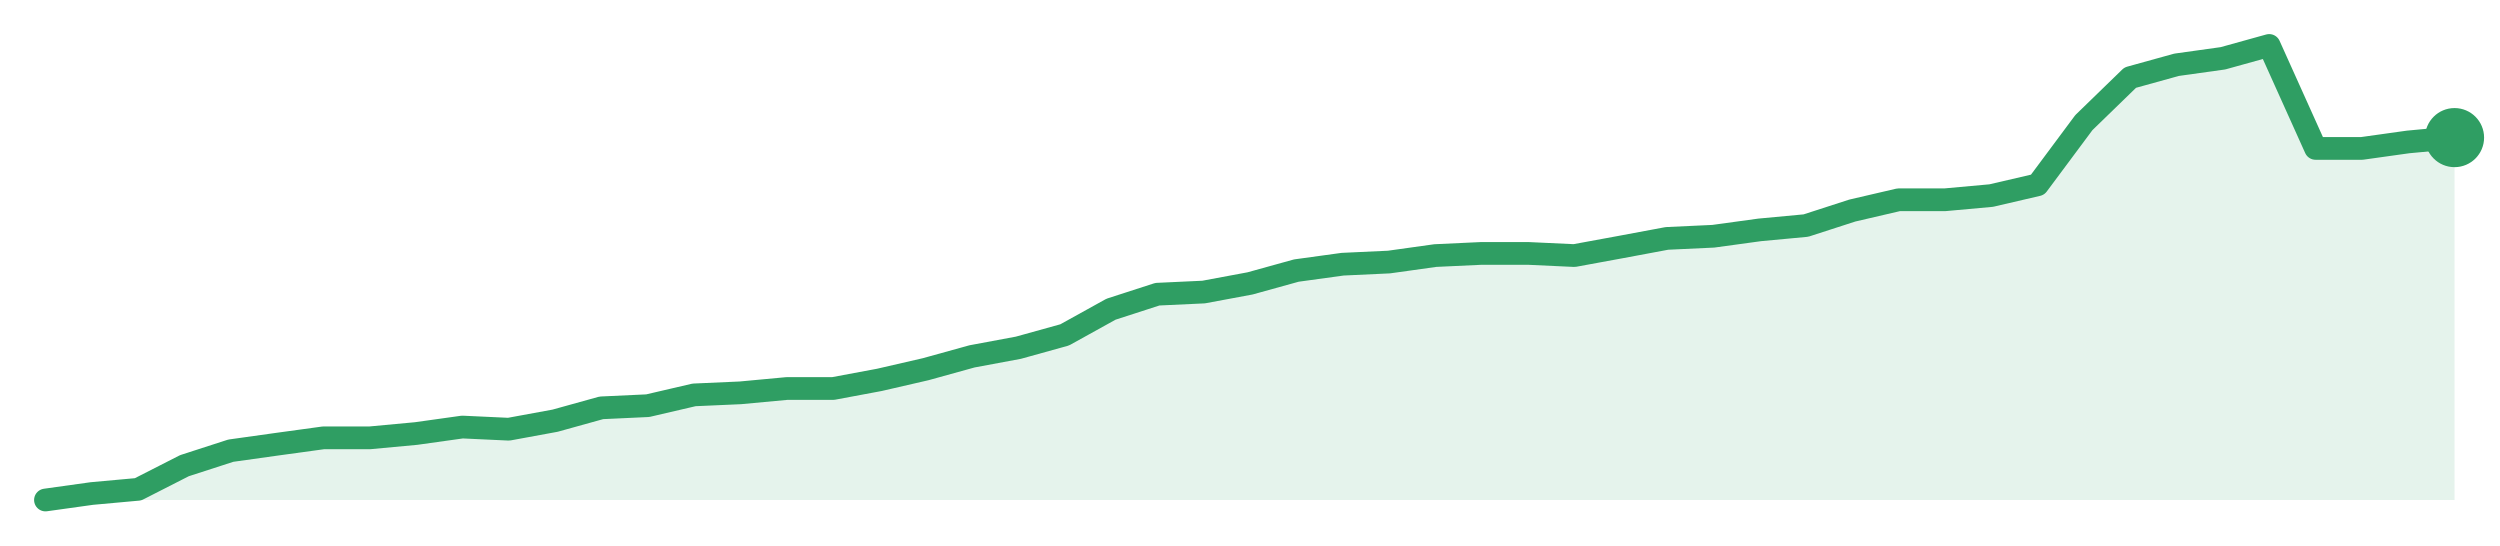
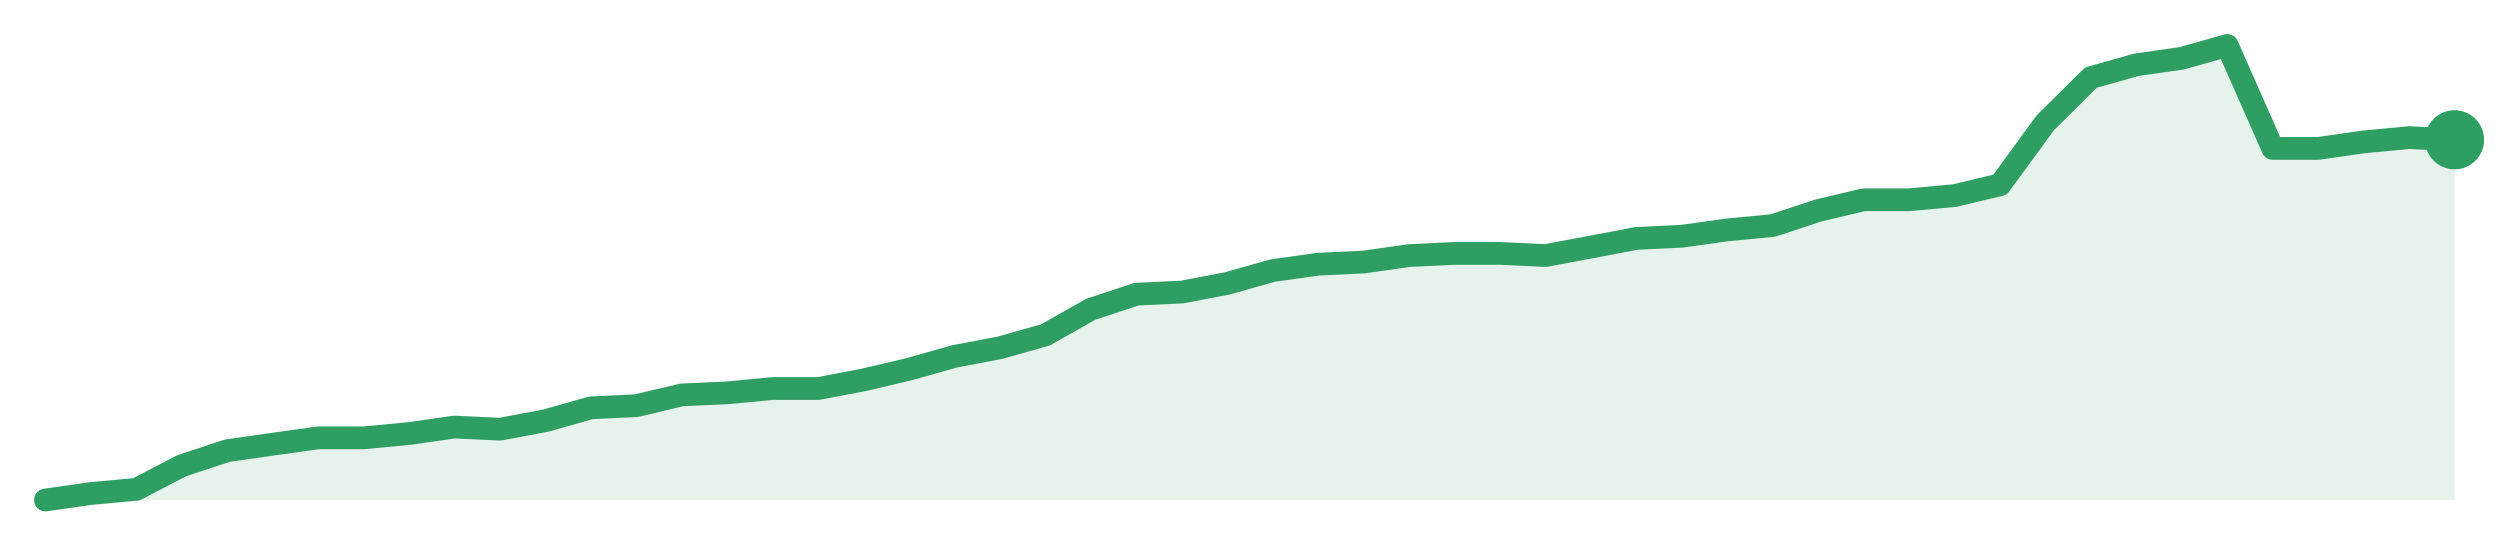
<svg xmlns="http://www.w3.org/2000/svg" width="220" height="48" viewBox="0 0 220 48" role="img" aria-label="trend">
-   <path d="M4.0,44.0 L4.0,44.0 L8.08,43.43 L12.15,43.06 L16.23,40.98 L20.31,39.66 L24.38,39.09 L28.46,38.53 L32.54,38.53 L36.62,38.15 L40.69,37.58 L44.77,37.77 L48.85,37.02 L52.92,35.89 L57.0,35.7 L61.08,34.75 L65.15,34.57 L69.23,34.19 L73.31,34.19 L77.38,33.43 L81.46,32.49 L85.54,31.36 L89.62,30.6 L93.69,29.47 L97.77,27.21 L101.85,25.89 L105.92,25.7 L110.0,24.94 L114.08,23.81 L118.15,23.25 L122.23,23.06 L126.31,22.49 L130.38,22.3 L134.46,22.3 L138.54,22.49 L142.62,21.74 L146.69,20.98 L150.77,20.79 L154.85,20.23 L158.92,19.85 L163.0,18.53 L167.08,17.58 L171.15,17.58 L175.23,17.21 L179.31,16.26 L183.38,10.79 L187.46,6.83 L191.54,5.7 L195.62,5.13 L199.69,4.0 L203.77,13.06 L207.85,13.06 L211.92,12.49 L216.0,12.11 L216.0,44.0 Z" fill="#2f9e631f" />
-   <path d="M4.0,44.0 L8.08,43.43 L12.15,43.06 L16.23,40.98 L20.31,39.66 L24.38,39.09 L28.46,38.53 L32.54,38.53 L36.62,38.15 L40.69,37.58 L44.77,37.77 L48.85,37.02 L52.92,35.89 L57.0,35.7 L61.08,34.75 L65.15,34.57 L69.23,34.19 L73.31,34.19 L77.38,33.43 L81.46,32.49 L85.54,31.36 L89.62,30.6 L93.69,29.47 L97.77,27.21 L101.85,25.89 L105.92,25.7 L110.0,24.94 L114.08,23.81 L118.15,23.25 L122.23,23.06 L126.31,22.49 L130.38,22.3 L134.46,22.3 L138.54,22.49 L142.62,21.74 L146.69,20.98 L150.77,20.79 L154.85,20.23 L158.92,19.85 L163.0,18.53 L167.08,17.58 L171.15,17.58 L175.23,17.21 L179.31,16.26 L183.38,10.79 L187.46,6.83 L191.54,5.7 L195.62,5.13 L199.69,4.0 L203.77,13.06 L207.85,13.06 L211.92,12.49 L216.0,12.11" fill="none" stroke="#2f9e63" stroke-width="2" stroke-linejoin="round" stroke-linecap="round" />
-   <circle cx="216.0" cy="12.11" r="2.6" fill="#2f9e63" />
+   <path d="M4.0,44.0 L4.0,44.0 L8.0,43.43 L12.0,43.06 L16.0,40.98 L20.0,39.66 L24.0,39.09 L28.0,38.53 L32.0,38.53 L36.0,38.15 L40.0,37.58 L44.0,37.77 L48.0,37.02 L52.0,35.89 L56.0,35.7 L60.0,34.75 L64.0,34.57 L68.0,34.19 L72.0,34.19 L76.0,33.43 L80.0,32.49 L84.0,31.36 L88.0,30.6 L92.0,29.47 L96.0,27.21 L100.0,25.89 L104.0,25.7 L108.0,24.94 L112.0,23.81 L116.0,23.25 L120.0,23.06 L124.0,22.49 L128.0,22.3 L132.0,22.3 L136.0,22.49 L140.0,21.74 L144.0,20.98 L148.0,20.79 L152.0,20.23 L156.0,19.85 L160.0,18.53 L164.0,17.58 L168.0,17.58 L172.0,17.21 L176.0,16.26 L180.0,10.79 L184.0,6.83 L188.0,5.7 L192.0,5.13 L196.0,4.0 L200.0,13.06 L204.0,13.06 L208.0,12.49 L212.0,12.11 L216.0,12.3 L216.0,44.0 Z" fill="#2f9e631f" />
+   <path d="M4.0,44.0 L8.0,43.43 L12.0,43.06 L16.0,40.98 L20.0,39.66 L24.0,39.09 L28.0,38.53 L32.0,38.53 L36.0,38.15 L40.0,37.58 L44.0,37.77 L48.0,37.02 L52.0,35.89 L56.0,35.7 L60.0,34.75 L64.0,34.57 L68.0,34.19 L72.0,34.19 L76.0,33.43 L80.0,32.49 L84.0,31.36 L88.0,30.6 L92.0,29.47 L96.0,27.21 L100.0,25.89 L104.0,25.7 L108.0,24.94 L112.0,23.81 L116.0,23.25 L120.0,23.06 L124.0,22.49 L128.0,22.3 L132.0,22.3 L136.0,22.49 L140.0,21.74 L144.0,20.98 L148.0,20.79 L152.0,20.23 L156.0,19.85 L160.0,18.53 L164.0,17.58 L168.0,17.58 L172.0,17.21 L176.0,16.26 L180.0,10.79 L184.0,6.83 L188.0,5.7 L192.0,5.13 L196.0,4.0 L200.0,13.06 L204.0,13.06 L208.0,12.49 L212.0,12.11 L216.0,12.3" fill="none" stroke="#2f9e63" stroke-width="2" stroke-linejoin="round" stroke-linecap="round" />
+   <circle cx="216.0" cy="12.3" r="2.6" fill="#2f9e63" />
</svg>
